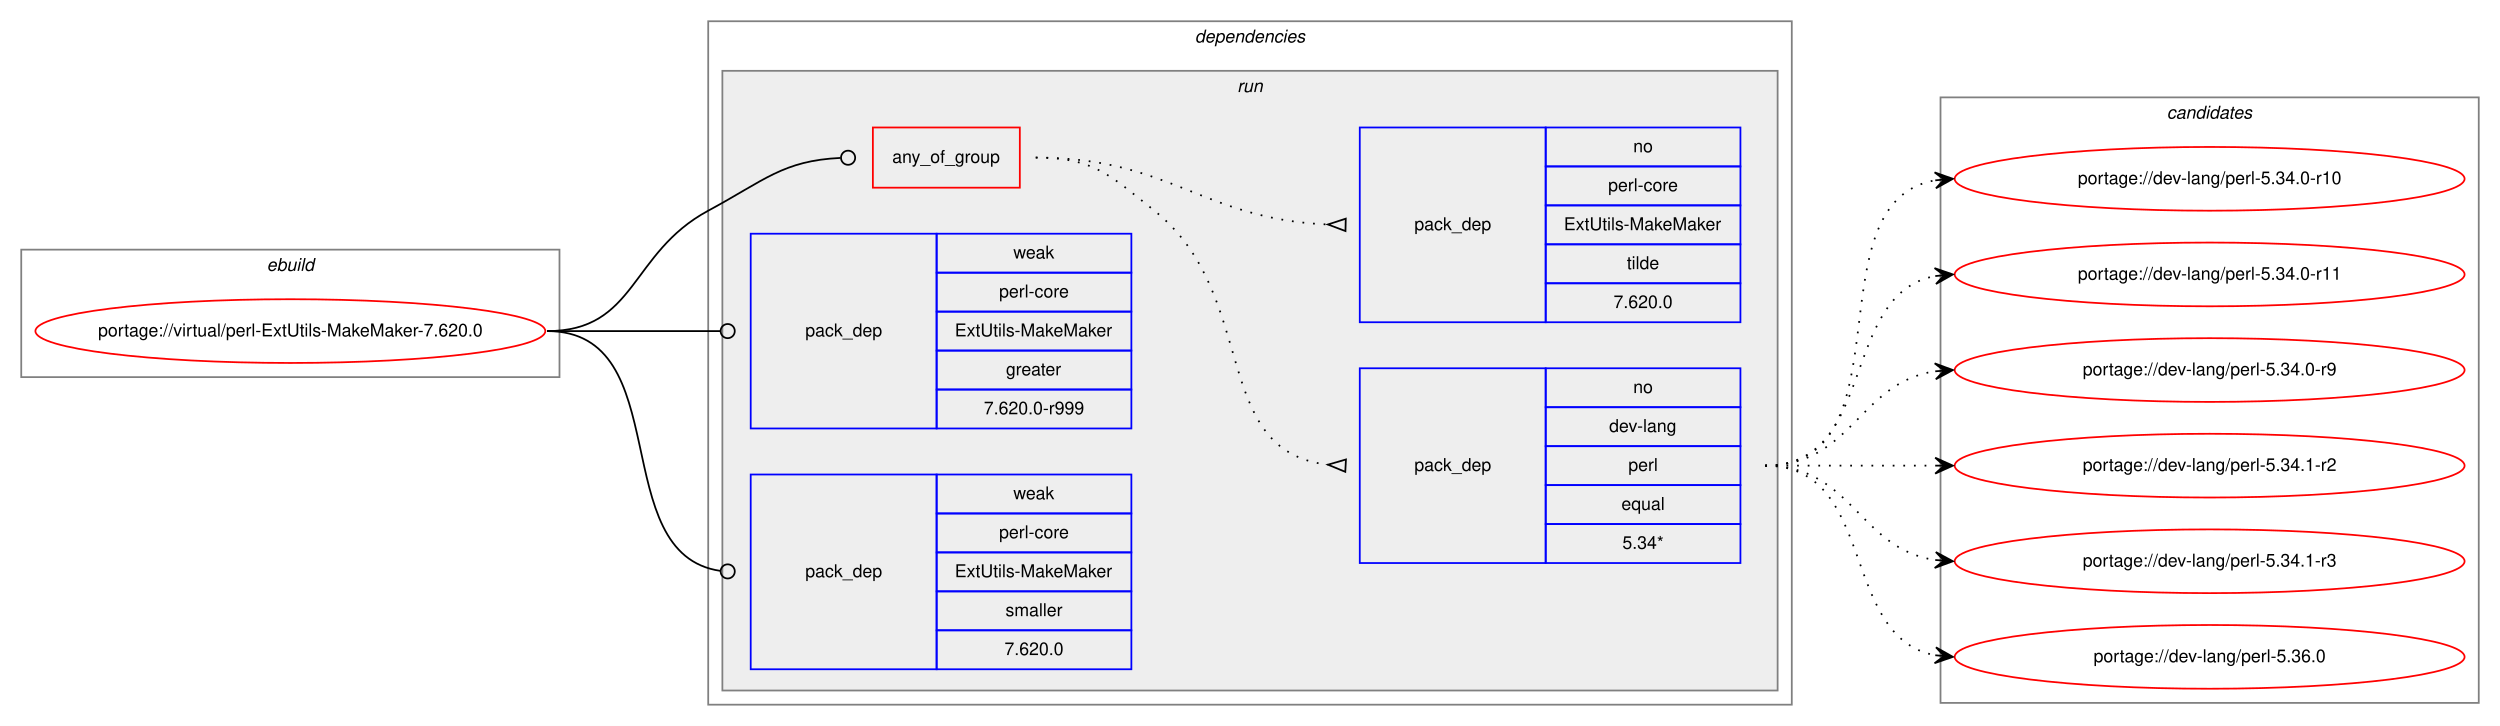
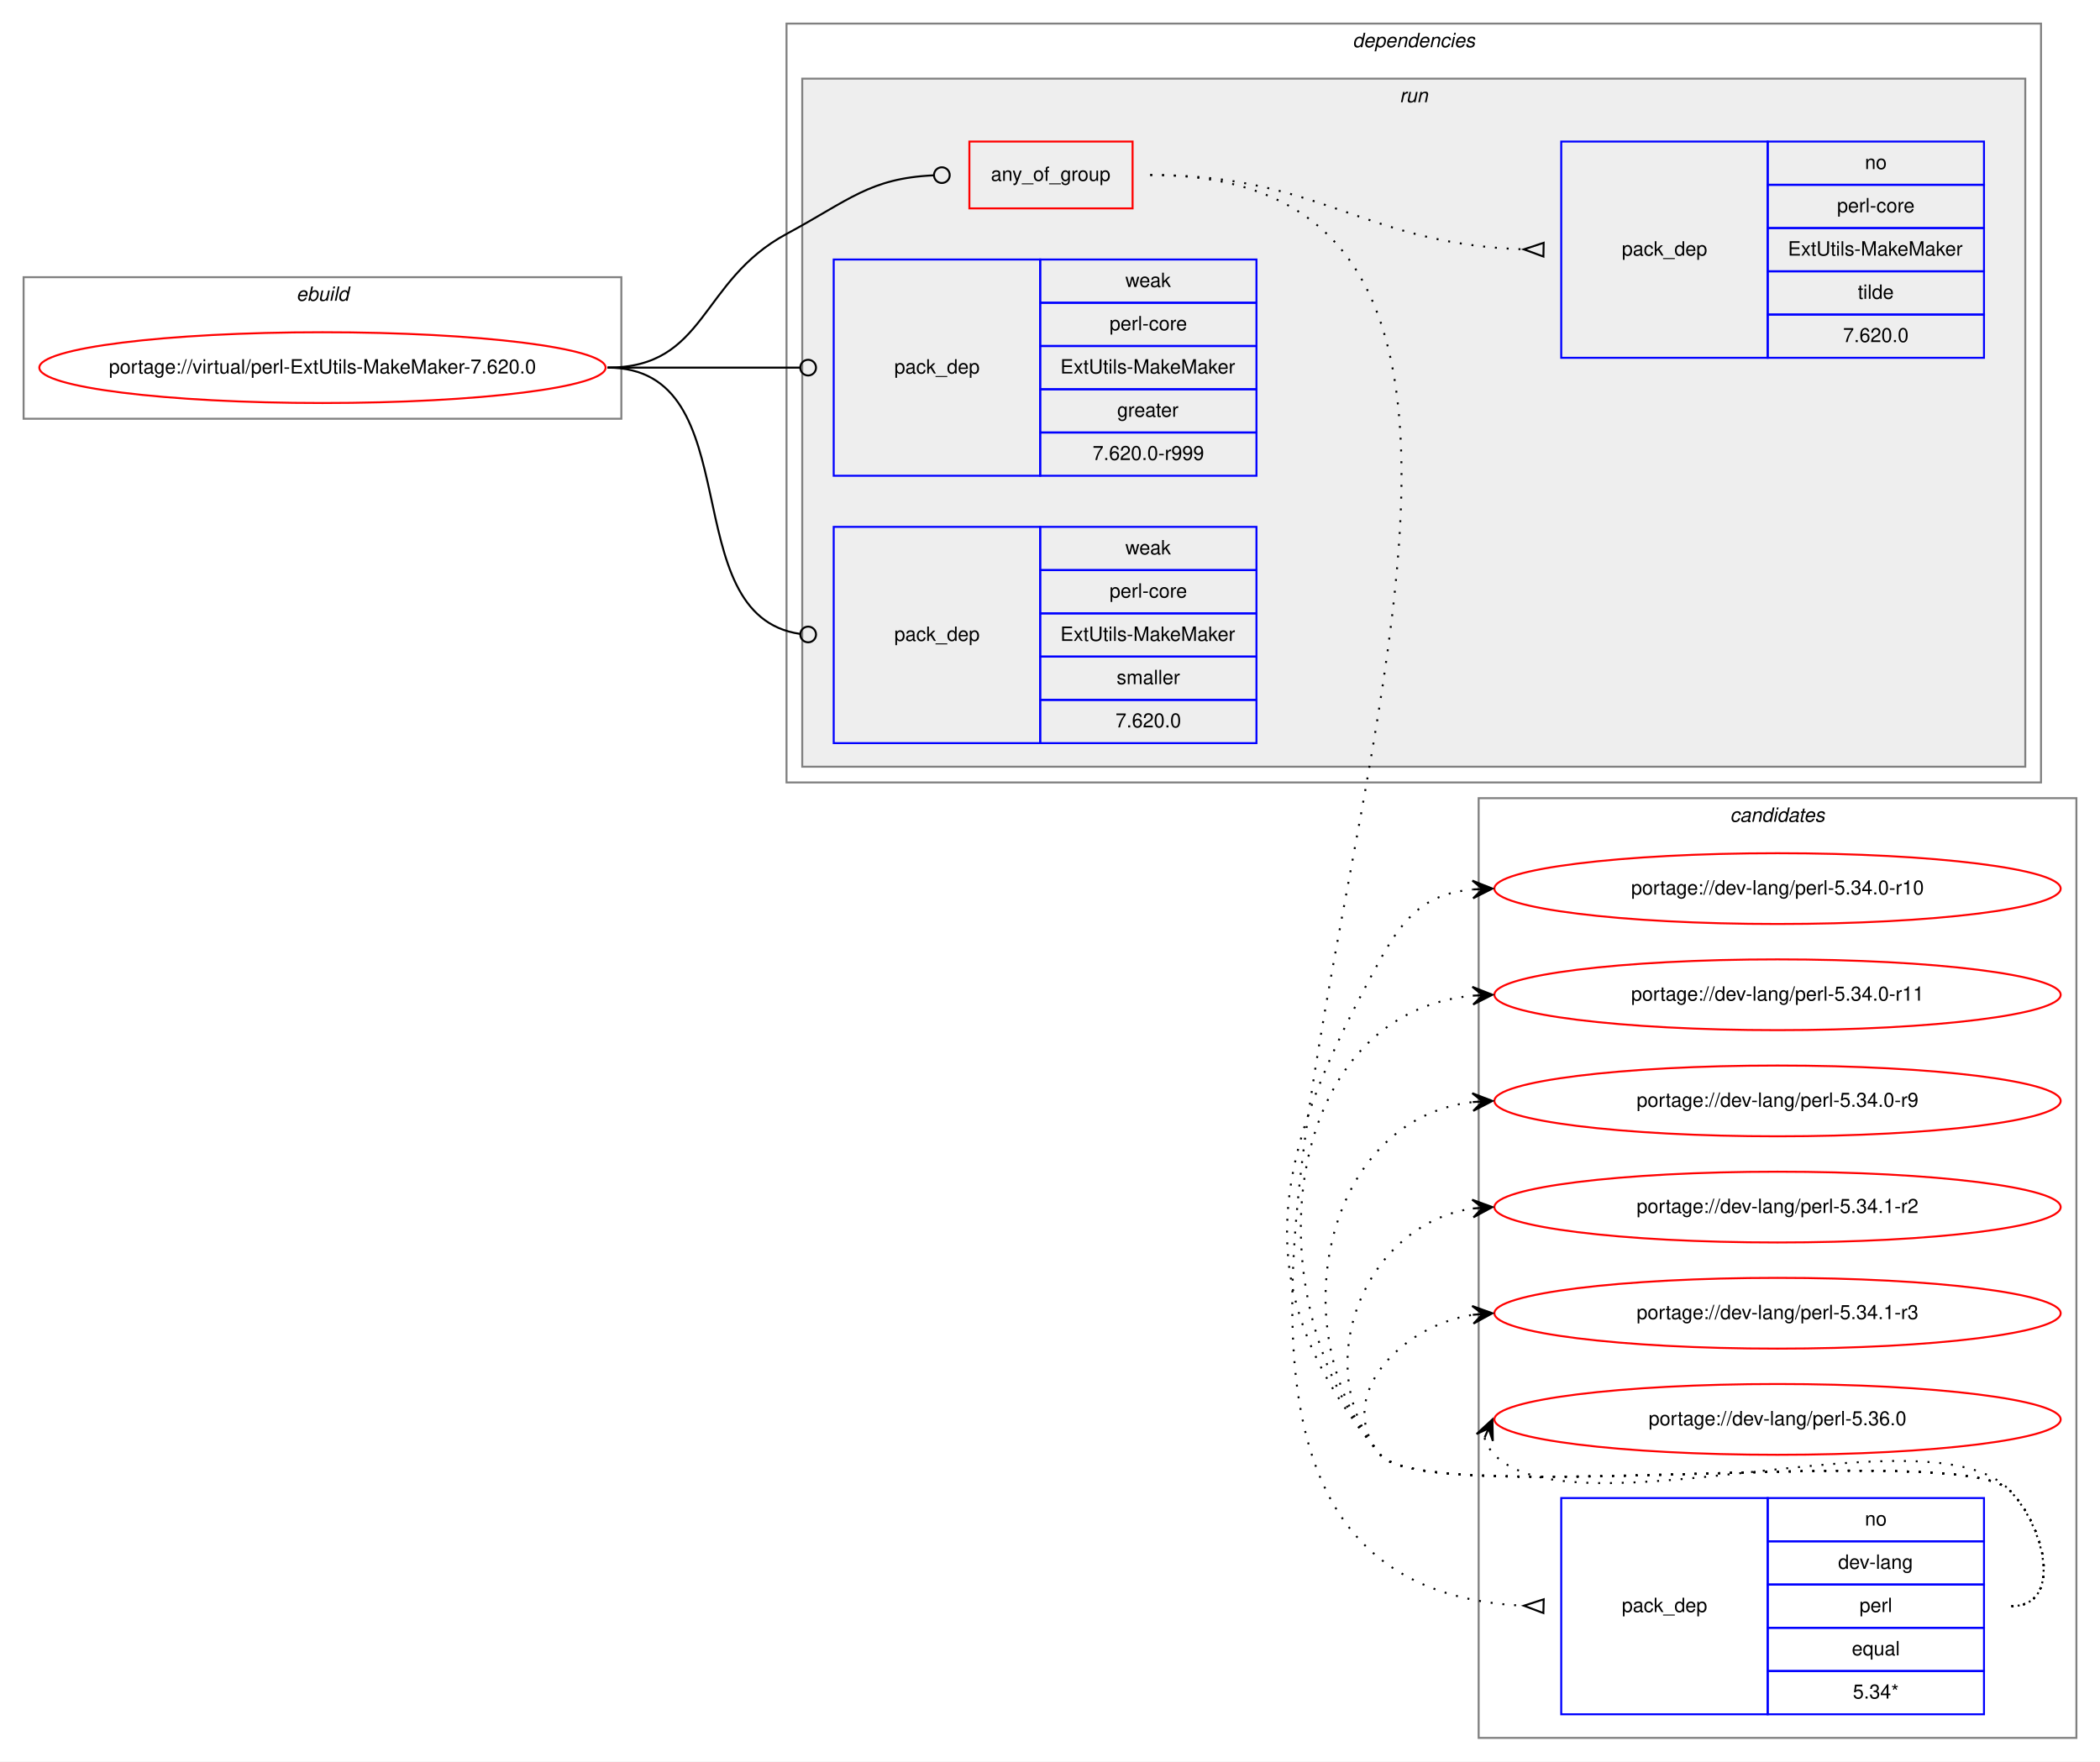
- <svg xmlns="http://www.w3.org/2000/svg" xmlns:xlink="http://www.w3.org/1999/xlink" width="1412pt" height="410pt" viewBox="0.00 0.00 1412.00 410.00">
-   <g id="graph0" class="graph" transform="scale(1 1) rotate(0) translate(4 406)">
-     <polygon fill="white" stroke="transparent" points="-4,4 -4,-406 1408,-406 1408,4 -4,4" />
+ <svg xmlns="http://www.w3.org/2000/svg" xmlns:xlink="http://www.w3.org/1999/xlink" width="1068pt" height="896pt" viewBox="0.00 0.00 1068.00 896.00">
+   <g id="graph0" class="graph" transform="scale(1 1) rotate(0) translate(4 892)">
+     <polygon fill="white" stroke="transparent" points="-4,4 -4,-892 1064,-892 1064,4 -4,4" />
+     <g id="clust11" class="cluster">
+       <polygon fill="none" stroke="gray" points="748,-8 748,-486 1052,-486 1052,-8 748,-8" />
+       <text text-anchor="start" x="875.82" y="-474" font-family="Helvetica,sans-Serif" font-style="italic" font-size="10.00">candidates</text>
+     </g>
    <g id="clust1" class="cluster">
-       <polygon fill="none" stroke="gray" points="8,-193 8,-265 312,-265 312,-193 8,-193" />
-       <text text-anchor="start" x="146.66" y="-253" font-family="Helvetica,sans-Serif" font-style="italic" font-size="10.00">ebuild</text>
+       <polygon fill="none" stroke="gray" points="8,-679 8,-751 312,-751 312,-679 8,-679" />
+       <text text-anchor="start" x="146.66" y="-739" font-family="Helvetica,sans-Serif" font-style="italic" font-size="10.00">ebuild</text>
    </g>
    <g id="clust2" class="cluster">
-       <polygon fill="none" stroke="gray" points="396,-8 396,-394 1008,-394 1008,-8 396,-8" />
-       <text text-anchor="start" x="670.88" y="-382" font-family="Helvetica,sans-Serif" font-style="italic" font-size="10.00">dependencies</text>
+       <polygon fill="none" stroke="gray" points="396,-494 396,-880 1034,-880 1034,-494 396,-494" />
+       <text text-anchor="start" x="683.88" y="-868" font-family="Helvetica,sans-Serif" font-style="italic" font-size="10.00">dependencies</text>
    </g>
    <g id="clust5" class="cluster">
-       <polygon fill="#eeeeee" stroke="gray" points="404,-16 404,-366 1000,-366 1000,-16 404,-16" />
-       <text text-anchor="start" x="694.78" y="-354" font-family="Helvetica,sans-Serif" font-style="italic" font-size="10.00">run</text>
-     </g>
-     <g id="clust11" class="cluster">
-       <polygon fill="none" stroke="gray" points="1092,-9 1092,-351 1396,-351 1396,-9 1092,-9" />
-       <text text-anchor="start" x="1219.82" y="-339" font-family="Helvetica,sans-Serif" font-style="italic" font-size="10.00">candidates</text>
+       <polygon fill="#eeeeee" stroke="gray" points="404,-502 404,-852 1026,-852 1026,-502 404,-502" />
+       <text text-anchor="start" x="707.78" y="-840" font-family="Helvetica,sans-Serif" font-style="italic" font-size="10.00">run</text>
    </g>
    <g id="node1" class="node">
      <g id="a_node1">
        <a xlink:href="../virtual/perl-ExtUtils-MakeMaker-7.620.0.svg" xlink:title="portage://virtual/perl-ExtUtils-MakeMaker-7.620.0">
-           <ellipse fill="none" stroke="red" cx="160" cy="-219" rx="144" ry="18" />
-           <text text-anchor="middle" x="160" y="-216" font-family="Helvetica,sans-Serif" font-size="10.00">portage://virtual/perl-ExtUtils-MakeMaker-7.620.0</text>
+           <ellipse fill="none" stroke="red" cx="160" cy="-705" rx="144" ry="18" />
+           <text text-anchor="middle" x="160" y="-702" font-family="Helvetica,sans-Serif" font-size="10.00">portage://virtual/perl-ExtUtils-MakeMaker-7.620.0</text>
        </a>
      </g>
    </g>
    <g id="node2" class="node">
-       <polygon fill="none" stroke="red" points="489,-300 489,-334 572,-334 572,-300 489,-300" />
-       <text text-anchor="start" x="499.93" y="-314" font-family="Helvetica,sans-Serif" font-size="10.00">any_of_group</text>
+       <polygon fill="none" stroke="red" points="489,-786 489,-820 572,-820 572,-786 489,-786" />
+       <text text-anchor="start" x="499.93" y="-800" font-family="Helvetica,sans-Serif" font-size="10.00">any_of_group</text>
    </g>
    <g id="edge3" class="edge">
-       <path fill="none" stroke="black" d="M305,-219C355.49,-219 351.55,-263.05 396,-287 427.97,-304.23 438.26,-315.27 470.74,-316.81" />
-       <ellipse fill="none" stroke="black" cx="475" cy="-316.91" rx="4" ry="4" />
+       <path fill="none" stroke="black" d="M305,-705C355.49,-705 351.55,-749.05 396,-773 427.97,-790.23 438.26,-801.27 470.74,-802.81" />
+       <ellipse fill="none" stroke="black" cx="475" cy="-802.91" rx="4" ry="4" />
    </g>
    <g id="node5" class="node">
-       <polygon fill="none" stroke="blue" points="420,-164 420,-274 525,-274 525,-164 420,-164" />
-       <text text-anchor="start" x="450.82" y="-216" font-family="Helvetica,sans-Serif" font-size="10.00">pack_dep</text>
-       <polygon fill="none" stroke="blue" points="525,-252 525,-274 635,-274 635,-252 525,-252" />
-       <text text-anchor="start" x="568.33" y="-260" font-family="Helvetica,sans-Serif" font-size="10.00">weak</text>
-       <polygon fill="none" stroke="blue" points="525,-230 525,-252 635,-252 635,-230 525,-230" />
-       <text text-anchor="start" x="560.28" y="-238" font-family="Helvetica,sans-Serif" font-size="10.00">perl-core</text>
-       <polygon fill="none" stroke="blue" points="525,-208 525,-230 635,-230 635,-208 525,-208" />
-       <text text-anchor="start" x="535.28" y="-216" font-family="Helvetica,sans-Serif" font-size="10.00">ExtUtils-MakeMaker</text>
-       <polygon fill="none" stroke="blue" points="525,-186 525,-208 635,-208 635,-186 525,-186" />
-       <text text-anchor="start" x="564.16" y="-194" font-family="Helvetica,sans-Serif" font-size="10.00">greater</text>
-       <polygon fill="none" stroke="blue" points="525,-164 525,-186 635,-186 635,-164 525,-164" />
-       <text text-anchor="start" x="551.66" y="-172" font-family="Helvetica,sans-Serif" font-size="10.00">7.620.0-r999</text>
+       <polygon fill="none" stroke="blue" points="420,-650 420,-760 525,-760 525,-650 420,-650" />
+       <text text-anchor="start" x="450.82" y="-702" font-family="Helvetica,sans-Serif" font-size="10.00">pack_dep</text>
+       <polygon fill="none" stroke="blue" points="525,-738 525,-760 635,-760 635,-738 525,-738" />
+       <text text-anchor="start" x="568.33" y="-746" font-family="Helvetica,sans-Serif" font-size="10.00">weak</text>
+       <polygon fill="none" stroke="blue" points="525,-716 525,-738 635,-738 635,-716 525,-716" />
+       <text text-anchor="start" x="560.28" y="-724" font-family="Helvetica,sans-Serif" font-size="10.00">perl-core</text>
+       <polygon fill="none" stroke="blue" points="525,-694 525,-716 635,-716 635,-694 525,-694" />
+       <text text-anchor="start" x="535.28" y="-702" font-family="Helvetica,sans-Serif" font-size="10.00">ExtUtils-MakeMaker</text>
+       <polygon fill="none" stroke="blue" points="525,-672 525,-694 635,-694 635,-672 525,-672" />
+       <text text-anchor="start" x="564.16" y="-680" font-family="Helvetica,sans-Serif" font-size="10.00">greater</text>
+       <polygon fill="none" stroke="blue" points="525,-650 525,-672 635,-672 635,-650 525,-650" />
+       <text text-anchor="start" x="551.66" y="-658" font-family="Helvetica,sans-Serif" font-size="10.00">7.620.0-r999</text>
    </g>
    <g id="edge4" class="edge">
-       <path fill="none" stroke="black" d="M305,-219C349.26,-219 362.33,-219 402.82,-219" />
-       <ellipse fill="none" stroke="black" cx="407" cy="-219" rx="4" ry="4" />
+       <path fill="none" stroke="black" d="M305,-705C349.26,-705 362.33,-705 402.82,-705" />
+       <ellipse fill="none" stroke="black" cx="407" cy="-705" rx="4" ry="4" />
    </g>
    <g id="node6" class="node">
-       <polygon fill="none" stroke="blue" points="420,-28 420,-138 525,-138 525,-28 420,-28" />
-       <text text-anchor="start" x="450.82" y="-80" font-family="Helvetica,sans-Serif" font-size="10.00">pack_dep</text>
-       <polygon fill="none" stroke="blue" points="525,-116 525,-138 635,-138 635,-116 525,-116" />
-       <text text-anchor="start" x="568.33" y="-124" font-family="Helvetica,sans-Serif" font-size="10.00">weak</text>
-       <polygon fill="none" stroke="blue" points="525,-94 525,-116 635,-116 635,-94 525,-94" />
-       <text text-anchor="start" x="560.28" y="-102" font-family="Helvetica,sans-Serif" font-size="10.00">perl-core</text>
-       <polygon fill="none" stroke="blue" points="525,-72 525,-94 635,-94 635,-72 525,-72" />
-       <text text-anchor="start" x="535.28" y="-80" font-family="Helvetica,sans-Serif" font-size="10.00">ExtUtils-MakeMaker</text>
-       <polygon fill="none" stroke="blue" points="525,-50 525,-72 635,-72 635,-50 525,-50" />
-       <text text-anchor="start" x="563.89" y="-58" font-family="Helvetica,sans-Serif" font-size="10.00">smaller</text>
-       <polygon fill="none" stroke="blue" points="525,-28 525,-50 635,-50 635,-28 525,-28" />
-       <text text-anchor="start" x="563.32" y="-36" font-family="Helvetica,sans-Serif" font-size="10.00">7.620.0</text>
+       <polygon fill="none" stroke="blue" points="420,-514 420,-624 525,-624 525,-514 420,-514" />
+       <text text-anchor="start" x="450.82" y="-566" font-family="Helvetica,sans-Serif" font-size="10.00">pack_dep</text>
+       <polygon fill="none" stroke="blue" points="525,-602 525,-624 635,-624 635,-602 525,-602" />
+       <text text-anchor="start" x="568.33" y="-610" font-family="Helvetica,sans-Serif" font-size="10.00">weak</text>
+       <polygon fill="none" stroke="blue" points="525,-580 525,-602 635,-602 635,-580 525,-580" />
+       <text text-anchor="start" x="560.28" y="-588" font-family="Helvetica,sans-Serif" font-size="10.00">perl-core</text>
+       <polygon fill="none" stroke="blue" points="525,-558 525,-580 635,-580 635,-558 525,-558" />
+       <text text-anchor="start" x="535.28" y="-566" font-family="Helvetica,sans-Serif" font-size="10.00">ExtUtils-MakeMaker</text>
+       <polygon fill="none" stroke="blue" points="525,-536 525,-558 635,-558 635,-536 525,-536" />
+       <text text-anchor="start" x="563.89" y="-544" font-family="Helvetica,sans-Serif" font-size="10.00">smaller</text>
+       <polygon fill="none" stroke="blue" points="525,-514 525,-536 635,-536 635,-514 525,-514" />
+       <text text-anchor="start" x="563.32" y="-522" font-family="Helvetica,sans-Serif" font-size="10.00">7.620.0</text>
    </g>
    <g id="edge5" class="edge">
-       <path fill="none" stroke="black" d="M305,-219C378.79,-219 337.7,-92.91 402.97,-83.55" />
-       <ellipse fill="none" stroke="black" cx="407.01" cy="-83.27" rx="4" ry="4" />
+       <path fill="none" stroke="black" d="M305,-705C378.79,-705 337.7,-578.91 402.97,-569.55" />
+       <ellipse fill="none" stroke="black" cx="407.01" cy="-569.27" rx="4" ry="4" />
    </g>
    <g id="node3" class="node">
-       <polygon fill="none" stroke="blue" points="764,-88 764,-198 869,-198 869,-88 764,-88" />
-       <text text-anchor="start" x="794.82" y="-140" font-family="Helvetica,sans-Serif" font-size="10.00">pack_dep</text>
-       <polygon fill="none" stroke="blue" points="869,-176 869,-198 979,-198 979,-176 869,-176" />
-       <text text-anchor="start" x="918.44" y="-184" font-family="Helvetica,sans-Serif" font-size="10.00">no</text>
-       <polygon fill="none" stroke="blue" points="869,-154 869,-176 979,-176 979,-154 869,-154" />
-       <text text-anchor="start" x="904.83" y="-162" font-family="Helvetica,sans-Serif" font-size="10.00">dev-lang</text>
-       <polygon fill="none" stroke="blue" points="869,-132 869,-154 979,-154 979,-132 869,-132" />
-       <text text-anchor="start" x="915.67" y="-140" font-family="Helvetica,sans-Serif" font-size="10.00">perl</text>
-       <polygon fill="none" stroke="blue" points="869,-110 869,-132 979,-132 979,-110 869,-110" />
-       <text text-anchor="start" x="911.77" y="-118" font-family="Helvetica,sans-Serif" font-size="10.00">equal</text>
-       <polygon fill="none" stroke="blue" points="869,-88 869,-110 979,-110 979,-88 869,-88" />
-       <text text-anchor="start" x="912.33" y="-96" font-family="Helvetica,sans-Serif" font-size="10.00">5.34*</text>
+       <polygon fill="none" stroke="blue" points="790,-20 790,-130 895,-130 895,-20 790,-20" />
+       <text text-anchor="start" x="820.82" y="-72" font-family="Helvetica,sans-Serif" font-size="10.00">pack_dep</text>
+       <polygon fill="none" stroke="blue" points="895,-108 895,-130 1005,-130 1005,-108 895,-108" />
+       <text text-anchor="start" x="944.44" y="-116" font-family="Helvetica,sans-Serif" font-size="10.00">no</text>
+       <polygon fill="none" stroke="blue" points="895,-86 895,-108 1005,-108 1005,-86 895,-86" />
+       <text text-anchor="start" x="930.83" y="-94" font-family="Helvetica,sans-Serif" font-size="10.00">dev-lang</text>
+       <polygon fill="none" stroke="blue" points="895,-64 895,-86 1005,-86 1005,-64 895,-64" />
+       <text text-anchor="start" x="941.67" y="-72" font-family="Helvetica,sans-Serif" font-size="10.00">perl</text>
+       <polygon fill="none" stroke="blue" points="895,-42 895,-64 1005,-64 1005,-42 895,-42" />
+       <text text-anchor="start" x="937.77" y="-50" font-family="Helvetica,sans-Serif" font-size="10.00">equal</text>
+       <polygon fill="none" stroke="blue" points="895,-20 895,-42 1005,-42 1005,-20 895,-20" />
+       <text text-anchor="start" x="938.33" y="-28" font-family="Helvetica,sans-Serif" font-size="10.00">5.34*</text>
    </g>
    <g id="edge1" class="edge">
-       <path fill="none" stroke="black" stroke-dasharray="1,5" d="M581,-317C613.63,-317 622.51,-307.37 648,-287 707.69,-239.31 678.9,-151.36 745.89,-143.56" />
-       <polygon fill="none" stroke="black" points="756.19,-146.49 746.02,-143.55 755.81,-139.51 756.19,-146.49" />
+       <path fill="none" stroke="black" stroke-dasharray="1,5" d="M581,-803C913.1,-803 455.03,-89.85 770.93,-75.23" />
+       <polygon fill="none" stroke="black" points="781.08,-78.5 771,-75.23 780.92,-71.5 781.08,-78.5" />
    </g>
    <g id="node4" class="node">
-       <polygon fill="none" stroke="blue" points="764,-224 764,-334 869,-334 869,-224 764,-224" />
-       <text text-anchor="start" x="794.82" y="-276" font-family="Helvetica,sans-Serif" font-size="10.00">pack_dep</text>
-       <polygon fill="none" stroke="blue" points="869,-312 869,-334 979,-334 979,-312 869,-312" />
-       <text text-anchor="start" x="918.44" y="-320" font-family="Helvetica,sans-Serif" font-size="10.00">no</text>
-       <polygon fill="none" stroke="blue" points="869,-290 869,-312 979,-312 979,-290 869,-290" />
-       <text text-anchor="start" x="904.28" y="-298" font-family="Helvetica,sans-Serif" font-size="10.00">perl-core</text>
-       <polygon fill="none" stroke="blue" points="869,-268 869,-290 979,-290 979,-268 869,-268" />
-       <text text-anchor="start" x="879.28" y="-276" font-family="Helvetica,sans-Serif" font-size="10.00">ExtUtils-MakeMaker</text>
-       <polygon fill="none" stroke="blue" points="869,-246 869,-268 979,-268 979,-246 869,-246" />
-       <text text-anchor="start" x="914.83" y="-254" font-family="Helvetica,sans-Serif" font-size="10.00">tilde</text>
-       <polygon fill="none" stroke="blue" points="869,-224 869,-246 979,-246 979,-224 869,-224" />
-       <text text-anchor="start" x="907.32" y="-232" font-family="Helvetica,sans-Serif" font-size="10.00">7.620.0</text>
+       <polygon fill="none" stroke="blue" points="790,-710 790,-820 895,-820 895,-710 790,-710" />
+       <text text-anchor="start" x="820.82" y="-762" font-family="Helvetica,sans-Serif" font-size="10.00">pack_dep</text>
+       <polygon fill="none" stroke="blue" points="895,-798 895,-820 1005,-820 1005,-798 895,-798" />
+       <text text-anchor="start" x="944.44" y="-806" font-family="Helvetica,sans-Serif" font-size="10.00">no</text>
+       <polygon fill="none" stroke="blue" points="895,-776 895,-798 1005,-798 1005,-776 895,-776" />
+       <text text-anchor="start" x="930.28" y="-784" font-family="Helvetica,sans-Serif" font-size="10.00">perl-core</text>
+       <polygon fill="none" stroke="blue" points="895,-754 895,-776 1005,-776 1005,-754 895,-754" />
+       <text text-anchor="start" x="905.28" y="-762" font-family="Helvetica,sans-Serif" font-size="10.00">ExtUtils-MakeMaker</text>
+       <polygon fill="none" stroke="blue" points="895,-732 895,-754 1005,-754 1005,-732 895,-732" />
+       <text text-anchor="start" x="940.83" y="-740" font-family="Helvetica,sans-Serif" font-size="10.00">tilde</text>
+       <polygon fill="none" stroke="blue" points="895,-710 895,-732 1005,-732 1005,-710 895,-710" />
+       <text text-anchor="start" x="933.32" y="-718" font-family="Helvetica,sans-Serif" font-size="10.00">7.620.0</text>
    </g>
    <g id="edge2" class="edge">
-       <path fill="none" stroke="black" stroke-dasharray="1,5" d="M581,-317C657.01,-317 674.86,-282.34 745.65,-279.22" />
-       <polygon fill="none" stroke="black" points="756.08,-282.5 746,-279.22 755.92,-275.5 756.08,-282.5" />
+       <path fill="none" stroke="black" stroke-dasharray="1,5" d="M581,-803C668.03,-803 688.97,-767.84 770.97,-765.16" />
+       <polygon fill="none" stroke="black" points="781.06,-768.5 771,-765.16 780.94,-761.5 781.06,-768.5" />
    </g>
    <g id="node7" class="node">
      <g id="a_node7">
        <a xlink:href="../dev-lang/perl-5.34.0-r10.svg" xlink:title="portage://dev-lang/perl-5.34.0-r10">
-           <ellipse fill="none" stroke="red" cx="1244" cy="-305" rx="144" ry="18" />
-           <text text-anchor="middle" x="1244" y="-302" font-family="Helvetica,sans-Serif" font-size="10.00">portage://dev-lang/perl-5.34.0-r10</text>
+           <ellipse fill="none" stroke="red" cx="900" cy="-440" rx="144" ry="18" />
+           <text text-anchor="middle" x="900" y="-437" font-family="Helvetica,sans-Serif" font-size="10.00">portage://dev-lang/perl-5.34.0-r10</text>
        </a>
      </g>
    </g>
    <g id="edge6" class="edge">
-       <path fill="none" stroke="black" stroke-dasharray="1,5" d="M993,-143C1075.35,-143 1018.36,-291.38 1088.73,-304.13" />
-       <polygon fill="black" stroke="black" points="1099,-305 1088.66,-308.64 1094.02,-304.58 1089.04,-304.15 1089.04,-304.15 1089.04,-304.15 1094.02,-304.58 1089.42,-299.67 1099,-305 1099,-305" />
+       <path fill="none" stroke="black" stroke-dasharray="1,5" d="M1019,-75C1045.23,-75 1036.39,-115.3 1018,-134 993.03,-159.39 720.84,-124.68 698,-152 626.16,-237.92 643.94,-305.91 698,-404 710.71,-427.06 721.96,-437.39 744.85,-439.56" />
+       <polygon fill="black" stroke="black" points="755,-440 744.81,-444.06 750,-439.78 745.01,-439.57 745.01,-439.57 745.01,-439.57 750,-439.78 745.2,-435.07 755,-440 755,-440" />
    </g>
    <g id="node8" class="node">
      <g id="a_node8">
        <a xlink:href="../dev-lang/perl-5.34.0-r11.svg" xlink:title="portage://dev-lang/perl-5.34.0-r11">
-           <ellipse fill="none" stroke="red" cx="1244" cy="-251" rx="144" ry="18" />
-           <text text-anchor="middle" x="1244" y="-248" font-family="Helvetica,sans-Serif" font-size="10.00">portage://dev-lang/perl-5.34.0-r11</text>
+           <ellipse fill="none" stroke="red" cx="900" cy="-386" rx="144" ry="18" />
+           <text text-anchor="middle" x="900" y="-383" font-family="Helvetica,sans-Serif" font-size="10.00">portage://dev-lang/perl-5.34.0-r11</text>
        </a>
      </g>
    </g>
    <g id="edge7" class="edge">
-       <path fill="none" stroke="black" stroke-dasharray="1,5" d="M993,-143C1056.58,-143 1034.58,-239.51 1088.79,-250.07" />
-       <polygon fill="black" stroke="black" points="1099,-251 1088.63,-254.57 1094.02,-250.54 1089.04,-250.09 1089.04,-250.09 1089.04,-250.09 1094.02,-250.54 1089.45,-245.61 1099,-251 1099,-251" />
+       <path fill="none" stroke="black" stroke-dasharray="1,5" d="M1019,-75C1045.23,-75 1036.39,-115.3 1018,-134 993.03,-159.39 720.84,-124.68 698,-152 631.55,-231.47 646.85,-376.28 744.93,-385.53" />
+       <polygon fill="black" stroke="black" points="755,-386 744.8,-390.03 750.01,-385.77 745.01,-385.54 745.01,-385.54 745.01,-385.54 750.01,-385.77 745.22,-381.04 755,-386 755,-386" />
    </g>
    <g id="node9" class="node">
      <g id="a_node9">
        <a xlink:href="../dev-lang/perl-5.34.0-r9.svg" xlink:title="portage://dev-lang/perl-5.34.0-r9">
-           <ellipse fill="none" stroke="red" cx="1244" cy="-197" rx="144" ry="18" />
-           <text text-anchor="middle" x="1244" y="-194" font-family="Helvetica,sans-Serif" font-size="10.00">portage://dev-lang/perl-5.34.0-r9</text>
+           <ellipse fill="none" stroke="red" cx="900" cy="-332" rx="144" ry="18" />
+           <text text-anchor="middle" x="900" y="-329" font-family="Helvetica,sans-Serif" font-size="10.00">portage://dev-lang/perl-5.34.0-r9</text>
        </a>
      </g>
    </g>
    <g id="edge8" class="edge">
-       <path fill="none" stroke="black" stroke-dasharray="1,5" d="M993,-143C1042.26,-143 1045.85,-189.87 1088.86,-196.28" />
-       <polygon fill="black" stroke="black" points="1099,-197 1088.71,-200.78 1094.01,-196.64 1089.03,-196.29 1089.03,-196.29 1089.03,-196.29 1094.01,-196.64 1089.35,-191.8 1099,-197 1099,-197" />
+       <path fill="none" stroke="black" stroke-dasharray="1,5" d="M1019,-75C1045.23,-75 1036.39,-115.3 1018,-134 993.03,-159.39 720.84,-124.68 698,-152 646.38,-213.74 669.01,-322.6 744.96,-331.43" />
+       <polygon fill="black" stroke="black" points="755,-332 744.76,-335.92 750.01,-331.72 745.02,-331.43 745.02,-331.43 745.02,-331.43 750.01,-331.72 745.27,-326.94 755,-332 755,-332" />
    </g>
    <g id="node10" class="node">
      <g id="a_node10">
        <a xlink:href="../dev-lang/perl-5.34.1-r2.svg" xlink:title="portage://dev-lang/perl-5.34.1-r2">
-           <ellipse fill="none" stroke="red" cx="1244" cy="-143" rx="144" ry="18" />
-           <text text-anchor="middle" x="1244" y="-140" font-family="Helvetica,sans-Serif" font-size="10.00">portage://dev-lang/perl-5.34.1-r2</text>
+           <ellipse fill="none" stroke="red" cx="900" cy="-278" rx="144" ry="18" />
+           <text text-anchor="middle" x="900" y="-275" font-family="Helvetica,sans-Serif" font-size="10.00">portage://dev-lang/perl-5.34.1-r2</text>
        </a>
      </g>
    </g>
    <g id="edge9" class="edge">
-       <path fill="none" stroke="black" stroke-dasharray="1,5" d="M993,-143C1036.43,-143 1049.83,-143 1088.57,-143" />
-       <polygon fill="black" stroke="black" points="1099,-143 1089,-147.5 1094,-143 1089,-143 1089,-143 1089,-143 1094,-143 1089,-138.5 1099,-143 1099,-143" />
+       <path fill="none" stroke="black" stroke-dasharray="1,5" d="M1019,-75C1045.23,-75 1036.39,-115.3 1018,-134 993.03,-159.39 720.84,-124.68 698,-152 660.81,-196.48 689.81,-269.17 744.82,-277.26" />
+       <polygon fill="black" stroke="black" points="755,-278 744.7,-281.76 750.01,-277.64 745.03,-277.28 745.03,-277.28 745.03,-277.28 750.01,-277.64 745.35,-272.79 755,-278 755,-278" />
    </g>
    <g id="node11" class="node">
      <g id="a_node11">
        <a xlink:href="../dev-lang/perl-5.34.1-r3.svg" xlink:title="portage://dev-lang/perl-5.34.1-r3">
-           <ellipse fill="none" stroke="red" cx="1244" cy="-89" rx="144" ry="18" />
-           <text text-anchor="middle" x="1244" y="-86" font-family="Helvetica,sans-Serif" font-size="10.00">portage://dev-lang/perl-5.34.1-r3</text>
+           <ellipse fill="none" stroke="red" cx="900" cy="-224" rx="144" ry="18" />
+           <text text-anchor="middle" x="900" y="-221" font-family="Helvetica,sans-Serif" font-size="10.00">portage://dev-lang/perl-5.34.1-r3</text>
        </a>
      </g>
    </g>
    <g id="edge10" class="edge">
-       <path fill="none" stroke="black" stroke-dasharray="1,5" d="M993,-143C1042.26,-143 1045.85,-96.13 1088.86,-89.72" />
-       <polygon fill="black" stroke="black" points="1099,-89 1089.35,-94.2 1094.01,-89.36 1089.03,-89.71 1089.03,-89.71 1089.03,-89.71 1094.01,-89.36 1088.71,-85.22 1099,-89 1099,-89" />
+       <path fill="none" stroke="black" stroke-dasharray="1,5" d="M1019,-75C1045.23,-75 1036.39,-115.3 1018,-134 993.03,-159.39 720.84,-124.68 698,-152 673.97,-180.74 707.7,-217.39 744.96,-223.21" />
+       <polygon fill="black" stroke="black" points="755,-224 744.68,-227.7 750.02,-223.61 745.03,-223.21 745.03,-223.21 745.03,-223.21 750.02,-223.61 745.39,-218.73 755,-224 755,-224" />
    </g>
    <g id="node12" class="node">
      <g id="a_node12">
        <a xlink:href="../dev-lang/perl-5.36.0.svg" xlink:title="portage://dev-lang/perl-5.36.0">
-           <ellipse fill="none" stroke="red" cx="1244" cy="-35" rx="144" ry="18" />
-           <text text-anchor="middle" x="1244" y="-32" font-family="Helvetica,sans-Serif" font-size="10.00">portage://dev-lang/perl-5.36.0</text>
+           <ellipse fill="none" stroke="red" cx="900" cy="-170" rx="144" ry="18" />
+           <text text-anchor="middle" x="900" y="-167" font-family="Helvetica,sans-Serif" font-size="10.00">portage://dev-lang/perl-5.36.0</text>
        </a>
      </g>
    </g>
    <g id="edge11" class="edge">
-       <path fill="none" stroke="black" stroke-dasharray="1,5" d="M993,-143C1056.58,-143 1034.58,-46.49 1088.79,-35.93" />
-       <polygon fill="black" stroke="black" points="1099,-35 1089.45,-40.39 1094.02,-35.46 1089.04,-35.91 1089.04,-35.91 1089.04,-35.91 1094.02,-35.46 1088.63,-31.43 1099,-35 1099,-35" />
+       <path fill="none" stroke="black" stroke-dasharray="1,5" d="M750.98,-160.58C751.95,-157.46 753.8,-154.23 756,-152 797,-110.46 977.81,-176.32 1018,-134 1036.06,-114.98 1045.23,-75 1019,-75" />
+       <polygon fill="black" stroke="black" points="755,-170 746.94,-162.57 753.04,-165.4 751.07,-160.8 751.07,-160.8 751.07,-160.8 753.04,-165.4 755.21,-159.04 755,-170 755,-170" />
    </g>
  </g>
</svg>
